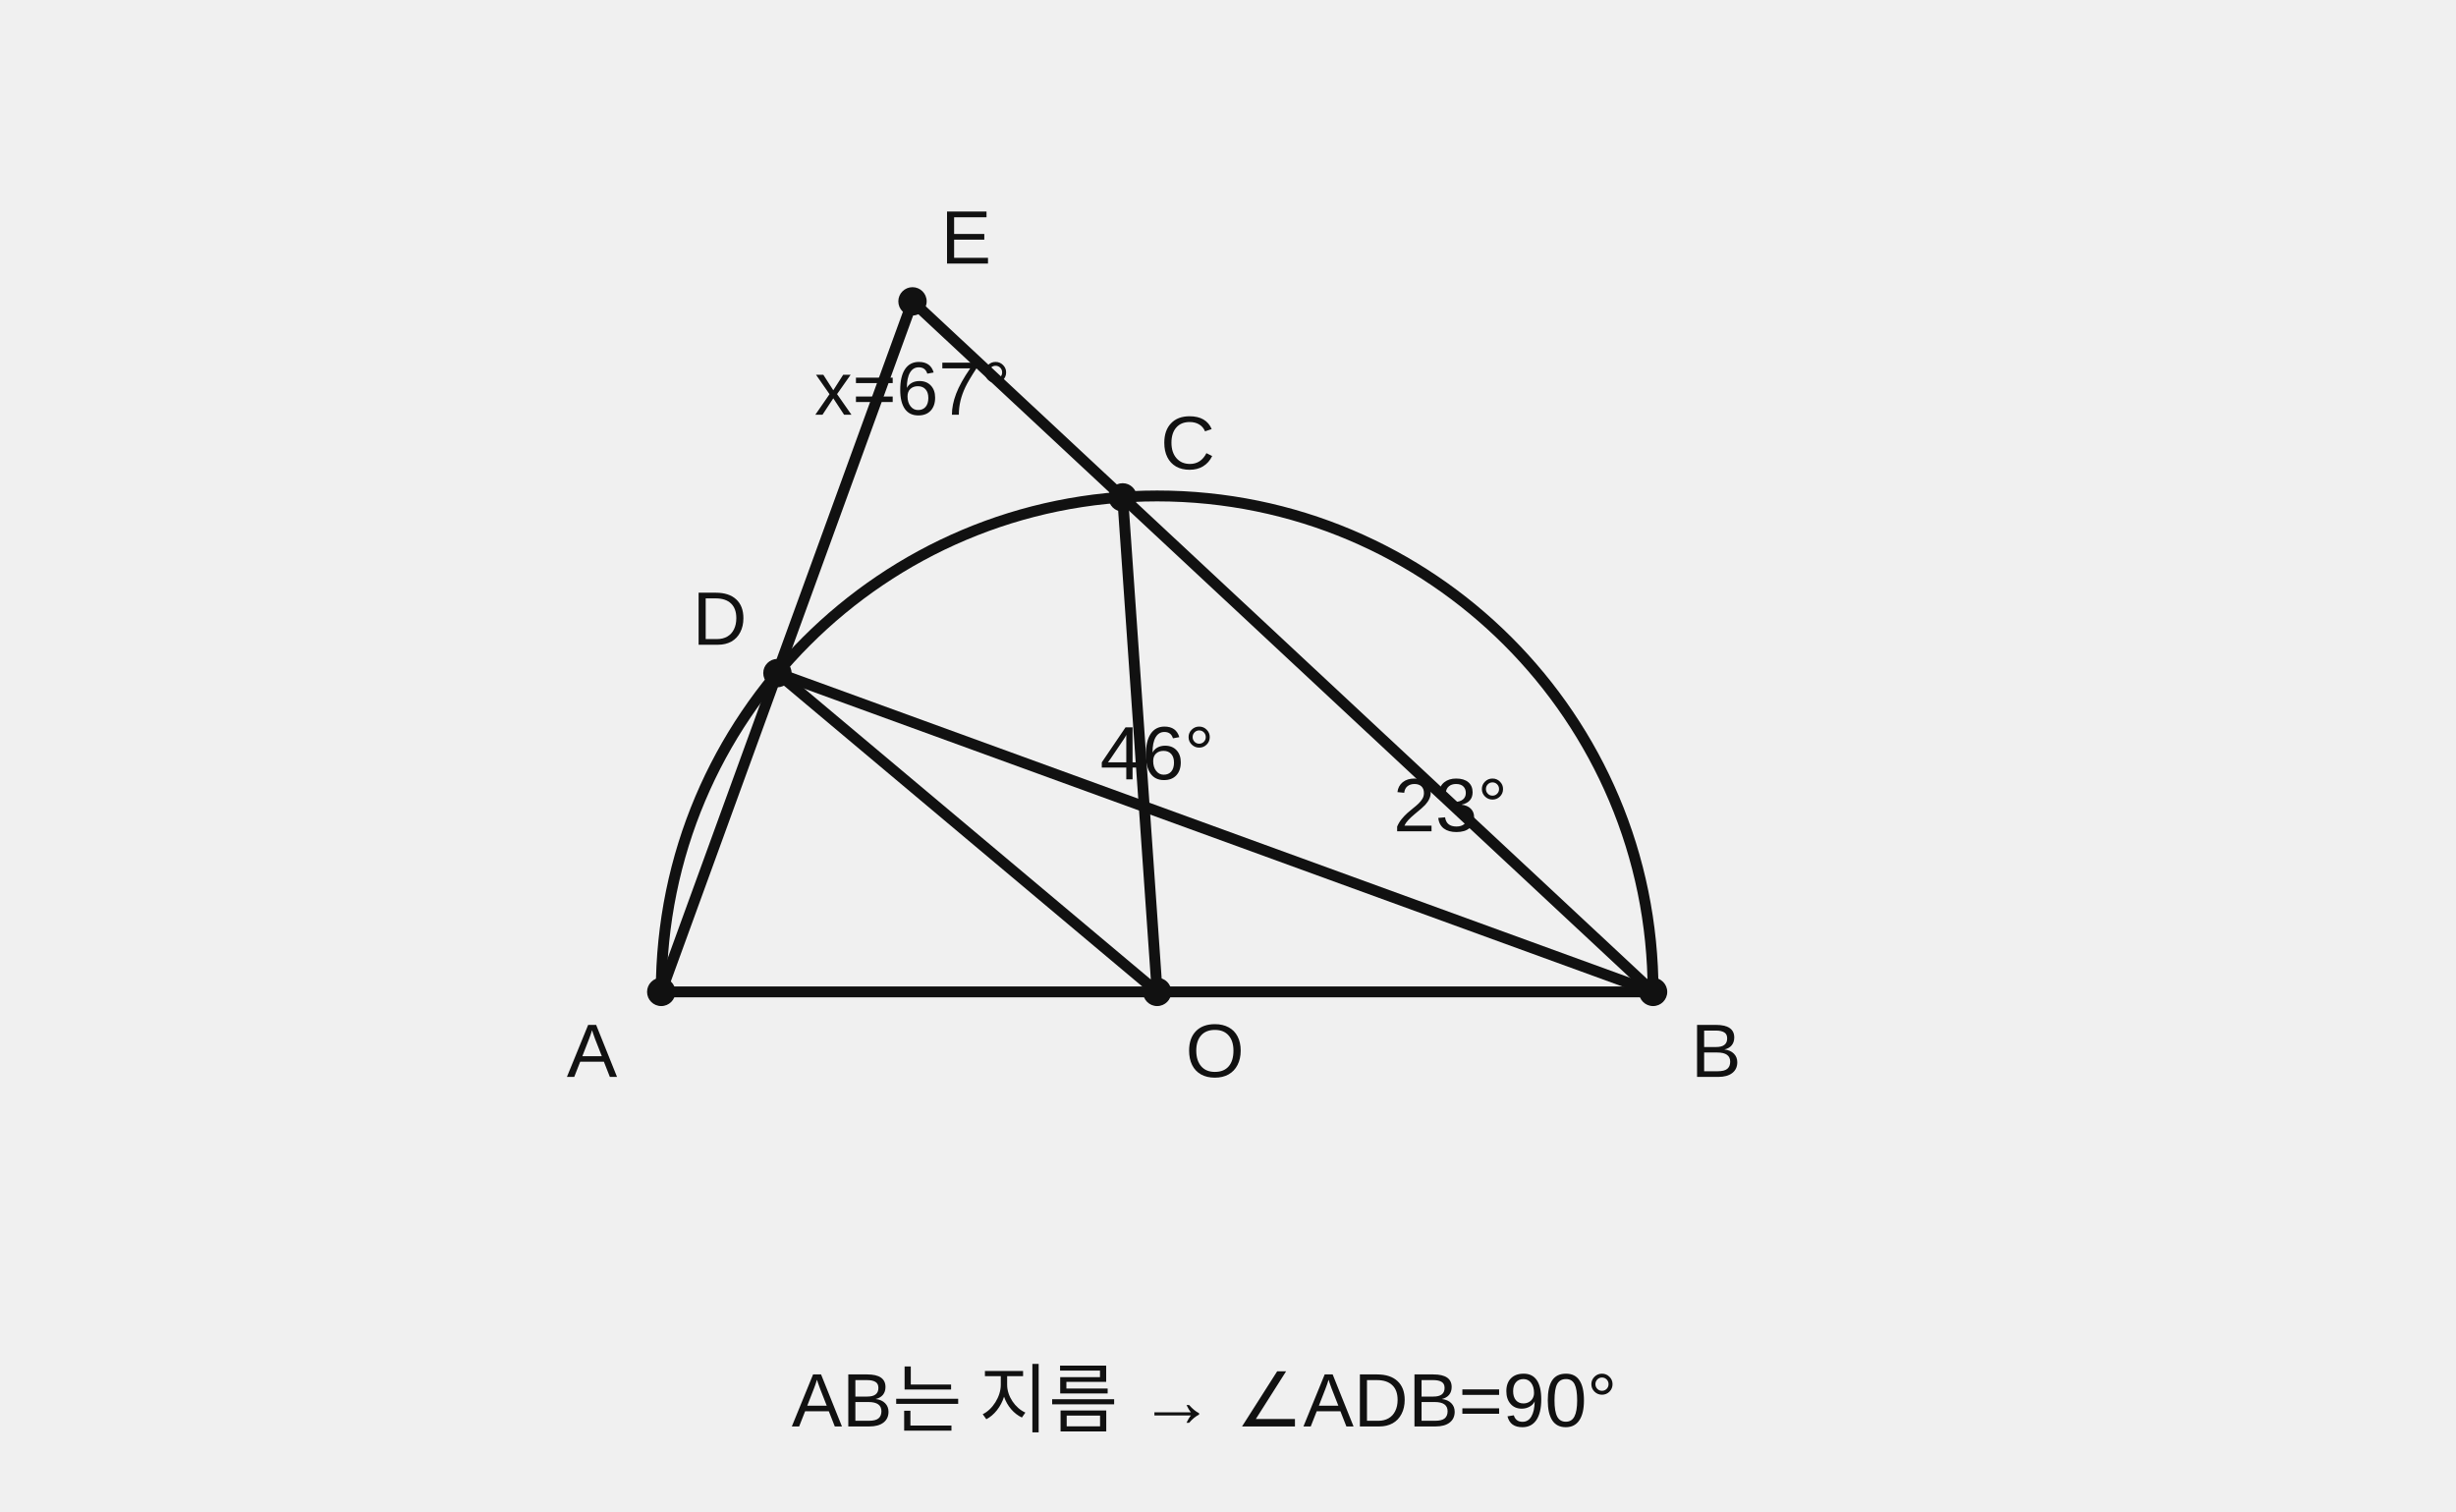
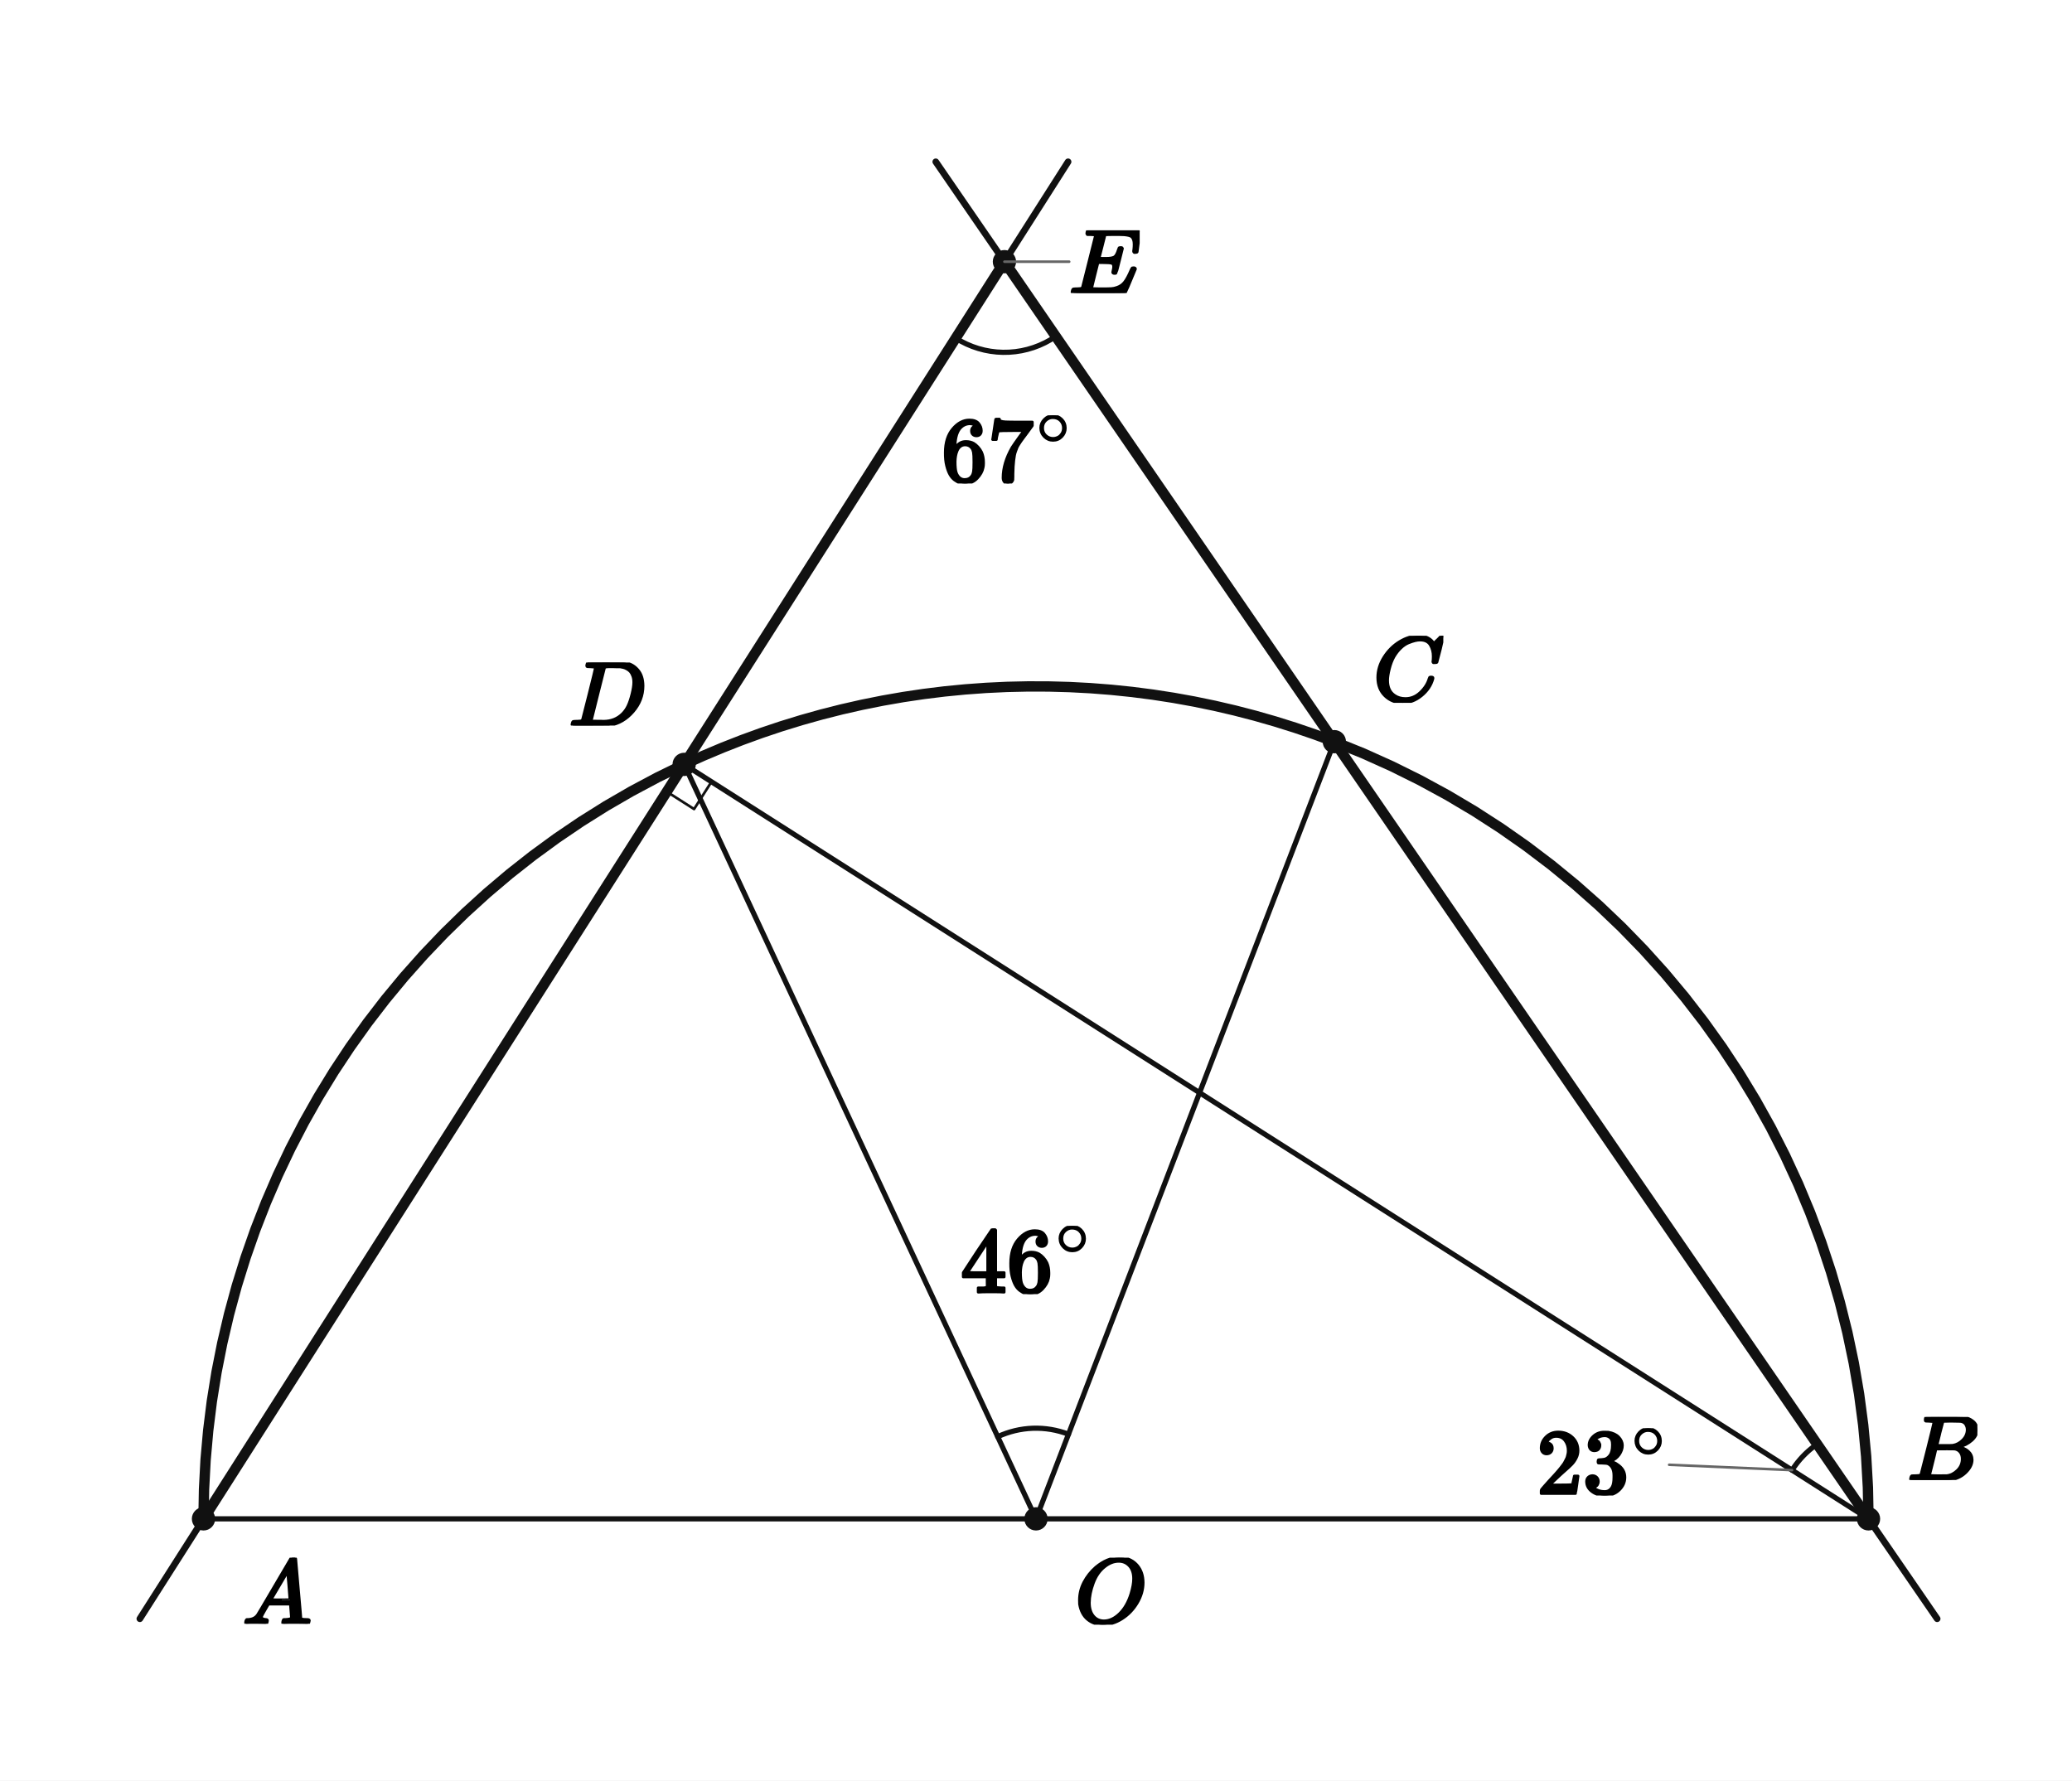
- <svg xmlns="http://www.w3.org/2000/svg" viewBox="0 0 520 320" role="img">
-   <style>text{font-family:Arial,'Noto Sans KR',sans-serif;font-size:16px;fill:#111} .s{stroke:#111;stroke-width:2.3;fill:none;stroke-linecap:round;stroke-linejoin:round} .d{stroke:#666;stroke-width:1.5;fill:none;stroke-dasharray:5 4} .pt{fill:#111} .hi{stroke:#111;stroke-width:4;fill:none}</style>
-   <path class="s" d="M 140 210 A 105 105 0 0 1 350 210" />
-   <line class="s" x1="140.0" y1="210.0" x2="350.0" y2="210.0" />
-   <line class="s" x1="245.0" y1="210.0" x2="164.6" y2="142.5" />
-   <line class="s" x1="245.0" y1="210.0" x2="237.7" y2="105.3" />
-   <line class="s" x1="140.0" y1="210.0" x2="193.2" y2="63.8" />
-   <line class="s" x1="350.0" y1="210.0" x2="193.2" y2="63.8" />
-   <line class="s" x1="164.6" y1="142.5" x2="350.0" y2="210.0" />
-   <circle class="pt" cx="140.0" cy="210.0" r="3" />
-   <text x="120.0" y="228.0">A</text>
-   <circle class="pt" cx="350.0" cy="210.0" r="3" />
-   <text x="358.0" y="228.0">B</text>
-   <circle class="pt" cx="164.6" cy="142.5" r="3" />
-   <text x="146.6" y="136.5">D</text>
-   <circle class="pt" cx="237.7" cy="105.3" r="3" />
-   <text x="245.7" y="99.3">C</text>
-   <circle class="pt" cx="245.0" cy="210.0" r="3" />
-   <text x="251.0" y="228.0">O</text>
-   <circle class="pt" cx="193.2" cy="63.8" r="3" />
-   <text x="199.2" y="55.8">E</text>
-   <text x="245" y="165" text-anchor="middle">46°</text>
-   <text x="295" y="176" text-anchor="start">23°</text>
-   <text x="193.214" y="87.795" text-anchor="middle">x=67°</text>
-   <text x="255" y="302" text-anchor="middle">AB는 지름 → ∠ADB=90°</text>
+ <svg xmlns="http://www.w3.org/2000/svg" viewBox="0 0 640 550" width="640" height="550" preserveAspectRatio="xMidYMid meet" role="img" aria-labelledby="visual-title visual-desc" data-engine-version="geometry-visual-v1" data-geometry-style-version="AP_GEOMETRY_PRINT_V1_0_DRAFT" data-geometry-preset="GEOMETRY_STANDARD" data-graph-style-version="AP_GRAPH_PRINT_V1_1_DRAFT" data-geometry-mode="COORDINATE_GEOMETRY_HYBRID" data-axis-scale-mode="EQUAL_UNIT" data-geometry-fact-hash="44136fa355b3678a1146ad16f7e8649e94fb4fc21fe77e8310c060f61caaff8a" data-visual-provenance="independent-facts-python" style="max-width:100%;height:auto;stroke-linejoin:round;stroke-linecap:round" data-publication-profile="fragment-publication-spike-v1" data-safe-margin="12">
+   <rect width="640" height="550" fill="#fff" />
+   <g data-layer="30">
+     <line id="sAB" data-role="line" stroke="#111" stroke-width="1.6" fill="none" x1="62.857" y1="469.165" x2="577.143" y2="469.165" />
+   </g>
+   <g data-layer="30">
+     <line id="sOD" data-role="line" stroke="#111" stroke-width="1.6" fill="none" x1="320" y1="469.165" x2="211.327" y2="236.115" />
+   </g>
+   <g data-layer="30">
+     <line id="sOC" data-role="line" stroke="#111" stroke-width="1.6" fill="none" x1="320" y1="469.165" x2="412.152" y2="229.102" />
+   </g>
+   <g data-layer="30">
+     <line id="sDB" data-role="line" stroke="#111" stroke-width="1.6" fill="none" x1="211.327" y1="236.115" x2="577.143" y2="469.165" />
+   </g>
+   <g data-layer="40">
+     <line id="lAD" data-role="line" stroke="#111" stroke-width="2.05" fill="none" x1="43.199" y1="500.022" x2="329.909" y2="49.978" />
+   </g>
+   <g data-layer="40">
+     <line id="lBC" data-role="line" stroke="#111" stroke-width="2.05" fill="none" x1="289.043" y1="49.978" x2="598.35" y2="500.022" />
+   </g>
+   <g data-layer="45">
+     <line id="sAE" data-role="line" stroke="#111" stroke-width="3.2" fill="none" x1="62.857" y1="469.165" x2="310.251" y2="80.835" />
+   </g>
+   <g data-layer="45">
+     <line id="sBE" data-role="line" stroke="#111" stroke-width="3.2" fill="none" x1="577.143" y1="469.165" x2="310.251" y2="80.835" />
+   </g>
+   <g data-layer="46">
+     <polyline id="arcBC" data-role="circularArc" stroke="#111" stroke-width="3.2" fill="none" data-owner-points="B C" data-center-point="O" data-owner-radius="10.0" data-sweep="CCW" data-mark="arc" data-mark-id="arcBC" points="577.143,469.165 576.961,459.49 576.415,449.829 575.506,440.195 574.235,430.602 572.604,421.064 570.615,411.594 568.272,402.205 565.577,392.912 562.534,383.726 559.147,374.661 555.422,365.73 551.364,356.946 546.978,348.32 542.27,339.866 537.248,331.594 531.918,323.518 526.288,315.648 520.366,307.995 514.16,300.57 507.679,293.384 500.933,286.447 493.93,279.769 486.681,273.359 479.196,267.227 471.485,261.38 463.56,255.827 455.431,250.577 447.111,245.636 438.611,241.012 429.943,236.711 421.119,232.739 412.152,229.102" />
+   </g>
+   <g data-layer="46">
+     <polyline id="arcCD" data-role="circularArc" stroke="#111" stroke-width="3.2" fill="none" data-owner-points="C D" data-center-point="O" data-owner-radius="10.0" data-sweep="CCW" data-mark="arc" data-mark-id="arcCD" points="412.152,229.102 406.1,226.865 399.995,224.782 393.839,222.852 387.637,221.077 381.392,219.458 375.108,217.997 368.79,216.693 362.441,215.549 356.065,214.564 349.667,213.739 343.25,213.076 336.818,212.573 330.376,212.232 323.927,212.052 317.476,212.035 311.026,212.179 304.582,212.485 298.147,212.953 291.727,213.581 285.324,214.371 278.943,215.321 272.588,216.431 266.263,217.7 259.971,219.127 253.718,220.712 247.506,222.453 241.339,224.349 235.222,226.399 229.159,228.603 223.153,230.957 217.207,233.462 211.327,236.115" />
+   </g>
+   <g data-layer="46">
+     <polyline id="arcDA" data-role="circularArc" stroke="#111" stroke-width="3.2" fill="none" data-owner-points="D A" data-center-point="O" data-owner-radius="10.0" data-sweep="CCW" data-mark="arc" data-mark-id="arcDA" points="211.327,236.115 203.135,240.113 195.089,244.399 187.201,248.968 179.48,253.813 171.935,258.929 164.576,264.309 157.413,269.947 150.454,275.835 143.708,281.966 137.184,288.332 130.889,294.926 124.832,301.738 119.02,308.761 113.461,315.985 108.161,323.402 103.128,331.002 98.367,338.776 93.885,346.714 89.687,354.805 85.778,363.04 82.164,371.409 78.848,379.901 75.836,388.504 73.13,397.209 70.735,406.005 68.653,414.879 66.886,423.822 65.438,432.822 64.31,441.868 63.503,450.948 63.019,460.051 62.857,469.165" />
+   </g>
+   <g data-layer="60">
+     <polyline id="rightADB" data-role="indicator" stroke="#111" stroke-width="0.8" fill="none" points="205.954,244.548 214.388,249.921 219.761,241.488" />
+   </g>
+   <g data-layer="60">
+     <polyline id="angleDOC-arc-1" data-role="indicator" stroke="#111" stroke-width="1.6" fill="none" data-owner-points="D O C" data-mark="angle" data-mark-id="angleDOC" data-mark-index="1" data-mark-count="1" data-mark-side="INNER" points="308.167,443.789 309.454,443.227 310.769,442.731 312.106,442.301 313.464,441.939 314.837,441.645 316.224,441.421 317.62,441.266 319.023,441.182 320.428,441.168 321.831,441.225 323.23,441.352 324.621,441.549 326.001,441.816 327.365,442.151 328.711,442.555 330.034,443.025" />
+   </g>
+   <g data-layer="60">
+     <polyline id="angleDBC-arc-1" data-role="indicator" stroke="#111" stroke-width="1.6" fill="none" data-owner-points="D B C" data-mark="angle" data-mark-id="angleDBC" data-mark-index="1" data-mark-count="1" data-mark-side="INNER" points="553.528,454.121 553.913,453.533 554.312,452.955 554.726,452.388 555.154,451.831 555.596,451.284 556.051,450.749 556.52,450.226 557.001,449.715 557.496,449.216 558.002,448.729 558.521,448.255 559.051,447.795 559.593,447.348 560.146,446.914 560.71,446.495 561.283,446.09" />
+   </g>
+   <g data-layer="60">
+     <polyline id="angleDEC-arc-1" data-role="indicator" stroke="#111" stroke-width="1.6" fill="none" data-owner-points="D E C" data-mark="angle" data-mark-id="angleDEC" data-mark-index="1" data-mark-count="1" data-mark-side="INNER" points="295.206,104.45 296.865,105.428 298.587,106.29 300.364,107.031 302.188,107.649 304.05,108.14 305.942,108.501 307.853,108.732 309.777,108.831 311.702,108.797 313.62,108.631 315.523,108.334 317.401,107.907 319.244,107.351 321.046,106.67 322.796,105.867 324.487,104.946 326.11,103.91" />
+   </g>
+   <g data-layer="70">
+     <circle id="A" data-role="point" stroke="#111" stroke-width="0.8" fill="#111" cx="62.857" cy="469.165" r="3.2" />
+   </g>
+   <g data-layer="70">
+     <circle id="B" data-role="point" stroke="#111" stroke-width="0.8" fill="#111" cx="577.143" cy="469.165" r="3.2" />
+   </g>
+   <g data-layer="70">
+     <circle id="C" data-role="point" stroke="#111" stroke-width="0.8" fill="#111" cx="412.152" cy="229.102" r="3.2" />
+   </g>
+   <g data-layer="70">
+     <circle id="D" data-role="point" stroke="#111" stroke-width="0.8" fill="#111" cx="211.327" cy="236.115" r="3.2" />
+   </g>
+   <g data-layer="70">
+     <circle id="E" data-role="point" stroke="#111" stroke-width="0.8" fill="#111" cx="310.251" cy="80.835" r="3.2" />
+   </g>
+   <g data-layer="70">
+     <circle id="O" data-role="point" stroke="#111" stroke-width="0.8" fill="#111" cx="320" cy="469.165" r="3.2" />
+   </g>
+   <g data-layer="85">
+     <line id="angleDBC-label-owner-leader" data-role="leader" data-owner-label="angleDBC-label" data-owner="angleDBC" x1="553.528" y1="454.121" x2="515.564" y2="452.463" stroke="#666" stroke-width="0.8" fill="none" />
+   </g>
+   <g data-layer="85">
+     <line id="E-name-owner-leader" data-role="leader" data-owner-label="E-name" data-owner="E" x1="310.251" y1="80.835" x2="330.251" y2="80.835" stroke="#666" stroke-width="0.8" fill="none" />
+   </g>
+   <g data-layer="90">
+     <g id="angleDBC-label" data-label-kind="EQUATION_LABEL" data-priority="0" data-font-px="28.5" data-owner="angleDBC" data-fragment-sha="sha256:600df4a8701151a8d504740eb29021fc6b9b587d94db06a778b01f0a4becf32a" transform="translate(474.621 441.1812)">
+       <svg width="40.943" height="20.776" viewBox="0 0 40.943 20.776" data-outline-width="40.9431" data-outline-height="20.7765" id="lb-4b875da8394c9853a296243920c7997b70c9182b0b070f4e0d7392bc31daf7fd" data-owner="angleDBC" data-fact-role="GIVEN">
+         <g data-outline-units-per-em="1000" transform="translate(0 20.1495) scale(0.0285)">
+           <g stroke="currentColor" fill="currentColor" stroke-width="30" transform="scale(1,-1)">
+             <g data-mml-node="math">
+               <g data-mml-node="msup">
+                 <g data-mml-node="mn">
+                   <path data-c="32" d="M109 429Q82 429 66 447T50 491Q50 562 103 614T235 666Q326 666 387 610T449 465Q449 422 429 383T381 315T301 241Q265 210 201 149L142 93L218 92Q375 92 385 97Q392 99 409 186V189H449V186Q448 183 436 95T421 3V0H50V19V31Q50 38 56 46T86 81Q115 113 136 137Q145 147 170 174T204 211T233 244T261 278T284 308T305 340T320 369T333 401T340 431T343 464Q343 527 309 573T212 619Q179 619 154 602T119 569T109 550Q109 549 114 549Q132 549 151 535T170 489Q170 464 154 447T109 429Z" />
+                   <path data-c="33" d="M127 463Q100 463 85 480T69 524Q69 579 117 622T233 665Q268 665 277 664Q351 652 390 611T430 522Q430 470 396 421T302 350L299 348Q299 347 308 345T337 336T375 315Q457 262 457 175Q457 96 395 37T238 -22Q158 -22 100 21T42 130Q42 158 60 175T105 193Q133 193 151 175T169 130Q169 119 166 110T159 94T148 82T136 74T126 70T118 67L114 66Q165 21 238 21Q293 21 321 74Q338 107 338 175V195Q338 290 274 322Q259 328 213 329L171 330L168 332Q166 335 166 348Q166 366 174 366Q202 366 232 371Q266 376 294 413T322 525V533Q322 590 287 612Q265 626 240 626Q208 626 181 615T143 592T132 580H135Q138 579 143 578T153 573T165 566T175 555T183 540T186 520Q186 498 172 481T127 463Z" transform="translate(500,0)" />
+                 </g>
+                 <g data-mml-node="TeXAtom" transform="translate(1033,393.1) scale(0.707)" data-mjx-texclass="ORD">
+                   <g data-mml-node="mo">
+                     <path data-c="2218" d="M55 251Q55 328 112 386T249 444T386 388T444 249Q444 171 388 113T250 55Q170 55 113 112T55 251ZM245 403Q188 403 142 361T96 250Q96 183 141 140T250 96Q284 96 313 109T354 135T375 160Q403 197 403 250Q403 313 360 358T245 403Z" />
+                   </g>
+                 </g>
+               </g>
+             </g>
+           </g>
+         </g>
+       </svg>
+     </g>
+   </g>
+   <g data-layer="90">
+     <g id="angleDEC-label" data-label-kind="EQUATION_LABEL" data-priority="0" data-font-px="28.5" data-owner="angleDEC" data-fragment-sha="sha256:836576d0968619f60e0133a54d6b8b2cbf5b7c38ec37d596f0c8c20b2469a1a2" transform="translate(290.7915 128.2953)">
+       <svg width="40.943" height="21.061" viewBox="0 0 40.943 21.061" data-outline-width="40.9431" data-outline-height="21.0615" id="lb-b9522ad220d46ab160be00521cf029000eae05c42f64acaa1e5ac2c7bf68a7f4" data-owner="angleDEC" data-fact-role="GIVEN">
+         <g data-outline-units-per-em="1000" transform="translate(0 20.4345) scale(0.0285)">
+           <g stroke="currentColor" fill="currentColor" stroke-width="30" transform="scale(1,-1)">
+             <g data-mml-node="math">
+               <g data-mml-node="msup">
+                 <g data-mml-node="mn">
+                   <path data-c="36" d="M42 313Q42 476 123 571T303 666Q372 666 402 630T432 550Q432 525 418 510T379 495Q356 495 341 509T326 548Q326 592 373 601Q351 623 311 626Q240 626 194 566Q147 500 147 364L148 360Q153 366 156 373Q197 433 263 433H267Q313 433 348 414Q372 400 396 374T435 317Q456 268 456 210V192Q456 169 451 149Q440 90 387 34T253 -22Q225 -22 199 -14T143 16T92 75T56 172T42 313ZM257 397Q227 397 205 380T171 335T154 278T148 216Q148 133 160 97T198 39Q222 21 251 21Q302 21 329 59Q342 77 347 104T352 209Q352 289 347 316T329 361Q302 397 257 397Z" />
+                   <path data-c="37" d="M55 458Q56 460 72 567L88 674Q88 676 108 676H128V672Q128 662 143 655T195 646T364 644H485V605L417 512Q408 500 387 472T360 435T339 403T319 367T305 330T292 284T284 230T278 162T275 80Q275 66 275 52T274 28V19Q270 2 255 -10T221 -22Q210 -22 200 -19T179 0T168 40Q168 198 265 368Q285 400 349 489L395 552H302Q128 552 119 546Q113 543 108 522T98 479L95 458V455H55V458Z" transform="translate(500,0)" />
+                 </g>
+                 <g data-mml-node="TeXAtom" transform="translate(1033,403.1) scale(0.707)" data-mjx-texclass="ORD">
+                   <g data-mml-node="mo">
+                     <path data-c="2218" d="M55 251Q55 328 112 386T249 444T386 388T444 249Q444 171 388 113T250 55Q170 55 113 112T55 251ZM245 403Q188 403 142 361T96 250Q96 183 141 140T250 96Q284 96 313 109T354 135T375 160Q403 197 403 250Q403 313 360 358T245 403Z" />
+                   </g>
+                 </g>
+               </g>
+             </g>
+           </g>
+         </g>
+       </svg>
+     </g>
+   </g>
+   <g data-layer="90">
+     <g id="angleDOC-label" data-label-kind="EQUATION_LABEL" data-priority="0" data-font-px="28.5" data-owner="angleDOC" data-fragment-sha="sha256:c34155be579153d36a1588fb70755f03eb9c51a81aed3f8e1ef17297f0a49fb0" transform="translate(296.7365 378.6689)">
+       <svg width="40.943" height="21.09" viewBox="0 0 40.943 21.09" data-outline-width="40.9431" data-outline-height="21.09" id="lb-18174b6ced36764f30ecb26f321dc2589afe7f8551edd677c5a7a255f85255f8" data-owner="angleDOC" data-fact-role="GIVEN">
+         <g data-outline-units-per-em="1000" transform="translate(0 20.463) scale(0.0285)">
+           <g stroke="currentColor" fill="currentColor" stroke-width="30" transform="scale(1,-1)">
+             <g data-mml-node="math">
+               <g data-mml-node="msup">
+                 <g data-mml-node="mn">
+                   <path data-c="34" d="M462 0Q444 3 333 3Q217 3 199 0H190V46H221Q241 46 248 46T265 48T279 53T286 61Q287 63 287 115V165H28V211L179 442Q332 674 334 675Q336 677 355 677H373L379 671V211H471V165H379V114Q379 73 379 66T385 54Q393 47 442 46H471V0H462ZM293 211V545L74 212L183 211H293Z" />
+                   <path data-c="36" d="M42 313Q42 476 123 571T303 666Q372 666 402 630T432 550Q432 525 418 510T379 495Q356 495 341 509T326 548Q326 592 373 601Q351 623 311 626Q240 626 194 566Q147 500 147 364L148 360Q153 366 156 373Q197 433 263 433H267Q313 433 348 414Q372 400 396 374T435 317Q456 268 456 210V192Q456 169 451 149Q440 90 387 34T253 -22Q225 -22 199 -14T143 16T92 75T56 172T42 313ZM257 397Q227 397 205 380T171 335T154 278T148 216Q148 133 160 97T198 39Q222 21 251 21Q302 21 329 59Q342 77 347 104T352 209Q352 289 347 316T329 361Q302 397 257 397Z" transform="translate(500,0)" />
+                 </g>
+                 <g data-mml-node="TeXAtom" transform="translate(1033,404.1) scale(0.707)" data-mjx-texclass="ORD">
+                   <g data-mml-node="mo">
+                     <path data-c="2218" d="M55 251Q55 328 112 386T249 444T386 388T444 249Q444 171 388 113T250 55Q170 55 113 112T55 251ZM245 403Q188 403 142 361T96 250Q96 183 141 140T250 96Q284 96 313 109T354 135T375 160Q403 197 403 250Q403 313 360 358T245 403Z" />
+                   </g>
+                 </g>
+               </g>
+             </g>
+           </g>
+         </g>
+       </svg>
+     </g>
+   </g>
+   <g data-layer="90">
+     <g id="A-name" data-label-kind="POINT_NAME" data-priority="1" data-font-px="28.5" data-owner="A" data-fragment-sha="sha256:5c900e7c5ca5ad422966067a21b1c5b209ea54bfb431201aa9e3ecb3484387c9" transform="translate(74.85714 481.1652)">
+       <svg width="21.375" height="20.406" viewBox="0 0 21.375 20.406" data-outline-width="21.375" data-outline-height="20.406" id="lb-941eb3f1931da3903471fa7940a96106391ef47a7a6a526d1cc905fc13d94a35" data-owner="A" data-fact-role="GIVEN">
+         <g data-outline-units-per-em="1000" transform="translate(0 20.406) scale(0.0285)">
+           <g stroke="currentColor" fill="currentColor" stroke-width="30" transform="scale(1,-1)">
+             <g data-mml-node="math">
+               <g data-mml-node="mi">
+                 <path data-c="1D434" d="M208 74Q208 50 254 46Q272 46 272 35Q272 34 270 22Q267 8 264 4T251 0Q249 0 239 0T205 1T141 2Q70 2 50 0H42Q35 7 35 11Q37 38 48 46H62Q132 49 164 96Q170 102 345 401T523 704Q530 716 547 716H555H572Q578 707 578 706L606 383Q634 60 636 57Q641 46 701 46Q726 46 726 36Q726 34 723 22Q720 7 718 4T704 0Q701 0 690 0T651 1T578 2Q484 2 455 0H443Q437 6 437 9T439 27Q443 40 445 43L449 46H469Q523 49 533 63L521 213H283L249 155Q208 86 208 74ZM516 260Q516 271 504 416T490 562L463 519Q447 492 400 412L310 260L413 259Q516 259 516 260Z" />
+               </g>
+             </g>
+           </g>
+         </g>
+       </svg>
+     </g>
+   </g>
+   <g data-layer="90">
+     <g id="B-name" data-label-kind="POINT_NAME" data-priority="1" data-font-px="28.5" data-owner="B" data-fragment-sha="sha256:a4b7dbb055f991819b84864f282328c3a8a8eca067c67886688284b48a6d6eb5" transform="translate(589.1429 437.6997)">
+       <svg width="21.631" height="19.465" viewBox="0 0 21.631 19.465" data-outline-width="21.6315" data-outline-height="19.4655" id="lb-2d120d93361734ddb5235c8255c63db5848270d01210dca4f74f3cd4214cf109" data-owner="B" data-fact-role="GIVEN">
+         <g data-outline-units-per-em="1000" transform="translate(0 19.4655) scale(0.0285)">
+           <g stroke="currentColor" fill="currentColor" stroke-width="30" transform="scale(1,-1)">
+             <g data-mml-node="math">
+               <g data-mml-node="mi">
+                 <path data-c="1D435" d="M231 637Q204 637 199 638T194 649Q194 676 205 682Q206 683 335 683Q594 683 608 681Q671 671 713 636T756 544Q756 480 698 429T565 360L555 357Q619 348 660 311T702 219Q702 146 630 78T453 1Q446 0 242 0Q42 0 39 2Q35 5 35 10Q35 17 37 24Q42 43 47 45Q51 46 62 46H68Q95 46 128 49Q142 52 147 61Q150 65 219 339T288 628Q288 635 231 637ZM649 544Q649 574 634 600T585 634Q578 636 493 637Q473 637 451 637T416 636H403Q388 635 384 626Q382 622 352 506Q352 503 351 500L320 374H401Q482 374 494 376Q554 386 601 434T649 544ZM595 229Q595 273 572 302T512 336Q506 337 429 337Q311 337 310 336Q310 334 293 263T258 122L240 52Q240 48 252 48T333 46Q422 46 429 47Q491 54 543 105T595 229Z" />
+               </g>
+             </g>
+           </g>
+         </g>
+       </svg>
+     </g>
+   </g>
+   <g data-layer="90">
+     <g id="C-name" data-label-kind="POINT_NAME" data-priority="1" data-font-px="28.5" data-owner="C" data-fragment-sha="sha256:50fd9f61267cc6b2be6d15da6974f76a1d1edf0652443ad0e15ad475ced37b0a" transform="translate(424.1518 196.3821)">
+       <svg width="21.66" height="20.72" viewBox="0 0 21.66 20.72" data-outline-width="21.66" data-outline-height="20.7195" id="lb-7714df7e3801a4926acdddc1e231c966ad8d3e8ace85b1baa9b5a73ee2bda4be" data-owner="C" data-fact-role="GIVEN">
+         <g data-outline-units-per-em="1000" transform="translate(0 20.0925) scale(0.0285)">
+           <g stroke="currentColor" fill="currentColor" stroke-width="30" transform="scale(1,-1)">
+             <g data-mml-node="math">
+               <g data-mml-node="mi">
+                 <path data-c="1D436" d="M50 252Q50 367 117 473T286 641T490 704Q580 704 633 653Q642 643 648 636T656 626L657 623Q660 623 684 649Q691 655 699 663T715 679T725 690L740 705H746Q760 705 760 698Q760 694 728 561Q692 422 692 421Q690 416 687 415T669 413H653Q647 419 647 422Q647 423 648 429T650 449T651 481Q651 552 619 605T510 659Q484 659 454 652T382 628T299 572T226 479Q194 422 175 346T156 222Q156 108 232 58Q280 24 350 24Q441 24 512 92T606 240Q610 253 612 255T628 257Q648 257 648 248Q648 243 647 239Q618 132 523 55T319 -22Q206 -22 128 53T50 252Z" />
+               </g>
+             </g>
+           </g>
+         </g>
+       </svg>
+     </g>
+   </g>
+   <g data-layer="90">
+     <g id="D-name" data-label-kind="POINT_NAME" data-priority="1" data-font-px="28.5" data-owner="D" data-fragment-sha="sha256:f45bbc784c26f7e7007e1f216007cae261d5c98d8b467948302c354bac10562a" transform="translate(175.7287 204.6491)">
+       <svg width="23.598" height="19.465" viewBox="0 0 23.598 19.465" data-outline-width="23.598" data-outline-height="19.4655" id="lb-b7a7ff565ed4f7a2dc2eef41913b374f3a63c7e7b27045bb0831680c6459d39a" data-owner="D" data-fact-role="GIVEN">
+         <g data-outline-units-per-em="1000" transform="translate(0 19.4655) scale(0.0285)">
+           <g stroke="currentColor" fill="currentColor" stroke-width="30" transform="scale(1,-1)">
+             <g data-mml-node="math">
+               <g data-mml-node="mi">
+                 <path data-c="1D437" d="M287 628Q287 635 230 637Q207 637 200 638T193 647Q193 655 197 667T204 682Q206 683 403 683Q570 682 590 682T630 676Q702 659 752 597T803 431Q803 275 696 151T444 3L430 1L236 0H125H72Q48 0 41 2T33 11Q33 13 36 25Q40 41 44 43T67 46Q94 46 127 49Q141 52 146 61Q149 65 218 339T287 628ZM703 469Q703 507 692 537T666 584T629 613T590 629T555 636Q553 636 541 636T512 636T479 637H436Q392 637 386 627Q384 623 313 339T242 52Q242 48 253 48T330 47Q335 47 349 47T373 46Q499 46 581 128Q617 164 640 212T683 339T703 469Z" />
+               </g>
+             </g>
+           </g>
+         </g>
+       </svg>
+     </g>
+   </g>
+   <g data-layer="90">
+     <g id="E-name" data-label-kind="POINT_NAME" data-priority="1" data-font-px="28.5" data-owner="E" data-fragment-sha="sha256:c057dc646a201e4bc0cabbc2e6c12b90e0aa93e0adc3ae2224c55fad3f0ed5b3" transform="translate(330.2508 71.14485)">
+       <svg width="21.774" height="19.38" viewBox="0 0 21.774 19.38" data-outline-width="21.774" data-outline-height="19.38" id="lb-da51b7aca9c872674fe9cae875ba3267c845b51eb8e90431cf464a4effafc014" data-owner="E" data-fact-role="GIVEN">
+         <g data-outline-units-per-em="1000" transform="translate(0 19.38) scale(0.0285)">
+           <g stroke="currentColor" fill="currentColor" stroke-width="30" transform="scale(1,-1)">
+             <g data-mml-node="math">
+               <g data-mml-node="mi">
+                 <path data-c="1D438" d="M492 213Q472 213 472 226Q472 230 477 250T482 285Q482 316 461 323T364 330H312Q311 328 277 192T243 52Q243 48 254 48T334 46Q428 46 458 48T518 61Q567 77 599 117T670 248Q680 270 683 272Q690 274 698 274Q718 274 718 261Q613 7 608 2Q605 0 322 0H133Q31 0 31 11Q31 13 34 25Q38 41 42 43T65 46Q92 46 125 49Q139 52 144 61Q146 66 215 342T285 622Q285 629 281 629Q273 632 228 634H197Q191 640 191 642T193 659Q197 676 203 680H757Q764 676 764 669Q764 664 751 557T737 447Q735 440 717 440H705Q698 445 698 453L701 476Q704 500 704 528Q704 558 697 578T678 609T643 625T596 632T532 634H485Q397 633 392 631Q388 629 386 622Q385 619 355 499T324 377Q347 376 372 376H398Q464 376 489 391T534 472Q538 488 540 490T557 493Q562 493 565 493T570 492T572 491T574 487T577 483L544 351Q511 218 508 216Q505 213 492 213Z" />
+               </g>
+             </g>
+           </g>
+         </g>
+       </svg>
+     </g>
+   </g>
+   <g data-layer="90">
+     <g id="O-name" data-label-kind="POINT_NAME" data-priority="1" data-font-px="28.5" data-owner="O" data-fragment-sha="sha256:b3be498c6a6278cf7e7999d0f74427008fda9b65c687fb9e3ceb381eb28f2904" transform="translate(332 481.1652)">
+       <svg width="21.745" height="20.691" viewBox="0 0 21.745 20.691" data-outline-width="21.7455" data-outline-height="20.691" id="lb-831e3796d345626f91cfa21c50db00cc4b969359a15c10a98049e1c5d3751d93" data-owner="O" data-fact-role="GIVEN">
+         <g data-outline-units-per-em="1000" transform="translate(0 20.064) scale(0.0285)">
+           <g stroke="currentColor" fill="currentColor" stroke-width="30" transform="scale(1,-1)">
+             <g data-mml-node="math">
+               <g data-mml-node="mi">
+                 <path data-c="1D442" d="M740 435Q740 320 676 213T511 42T304 -22Q207 -22 138 35T51 201Q50 209 50 244Q50 346 98 438T227 601Q351 704 476 704Q514 704 524 703Q621 689 680 617T740 435ZM637 476Q637 565 591 615T476 665Q396 665 322 605Q242 542 200 428T157 216Q157 126 200 73T314 19Q404 19 485 98T608 313Q637 408 637 476Z" />
+               </g>
+             </g>
+           </g>
+         </g>
+       </svg>
+     </g>
+   </g>
</svg>
